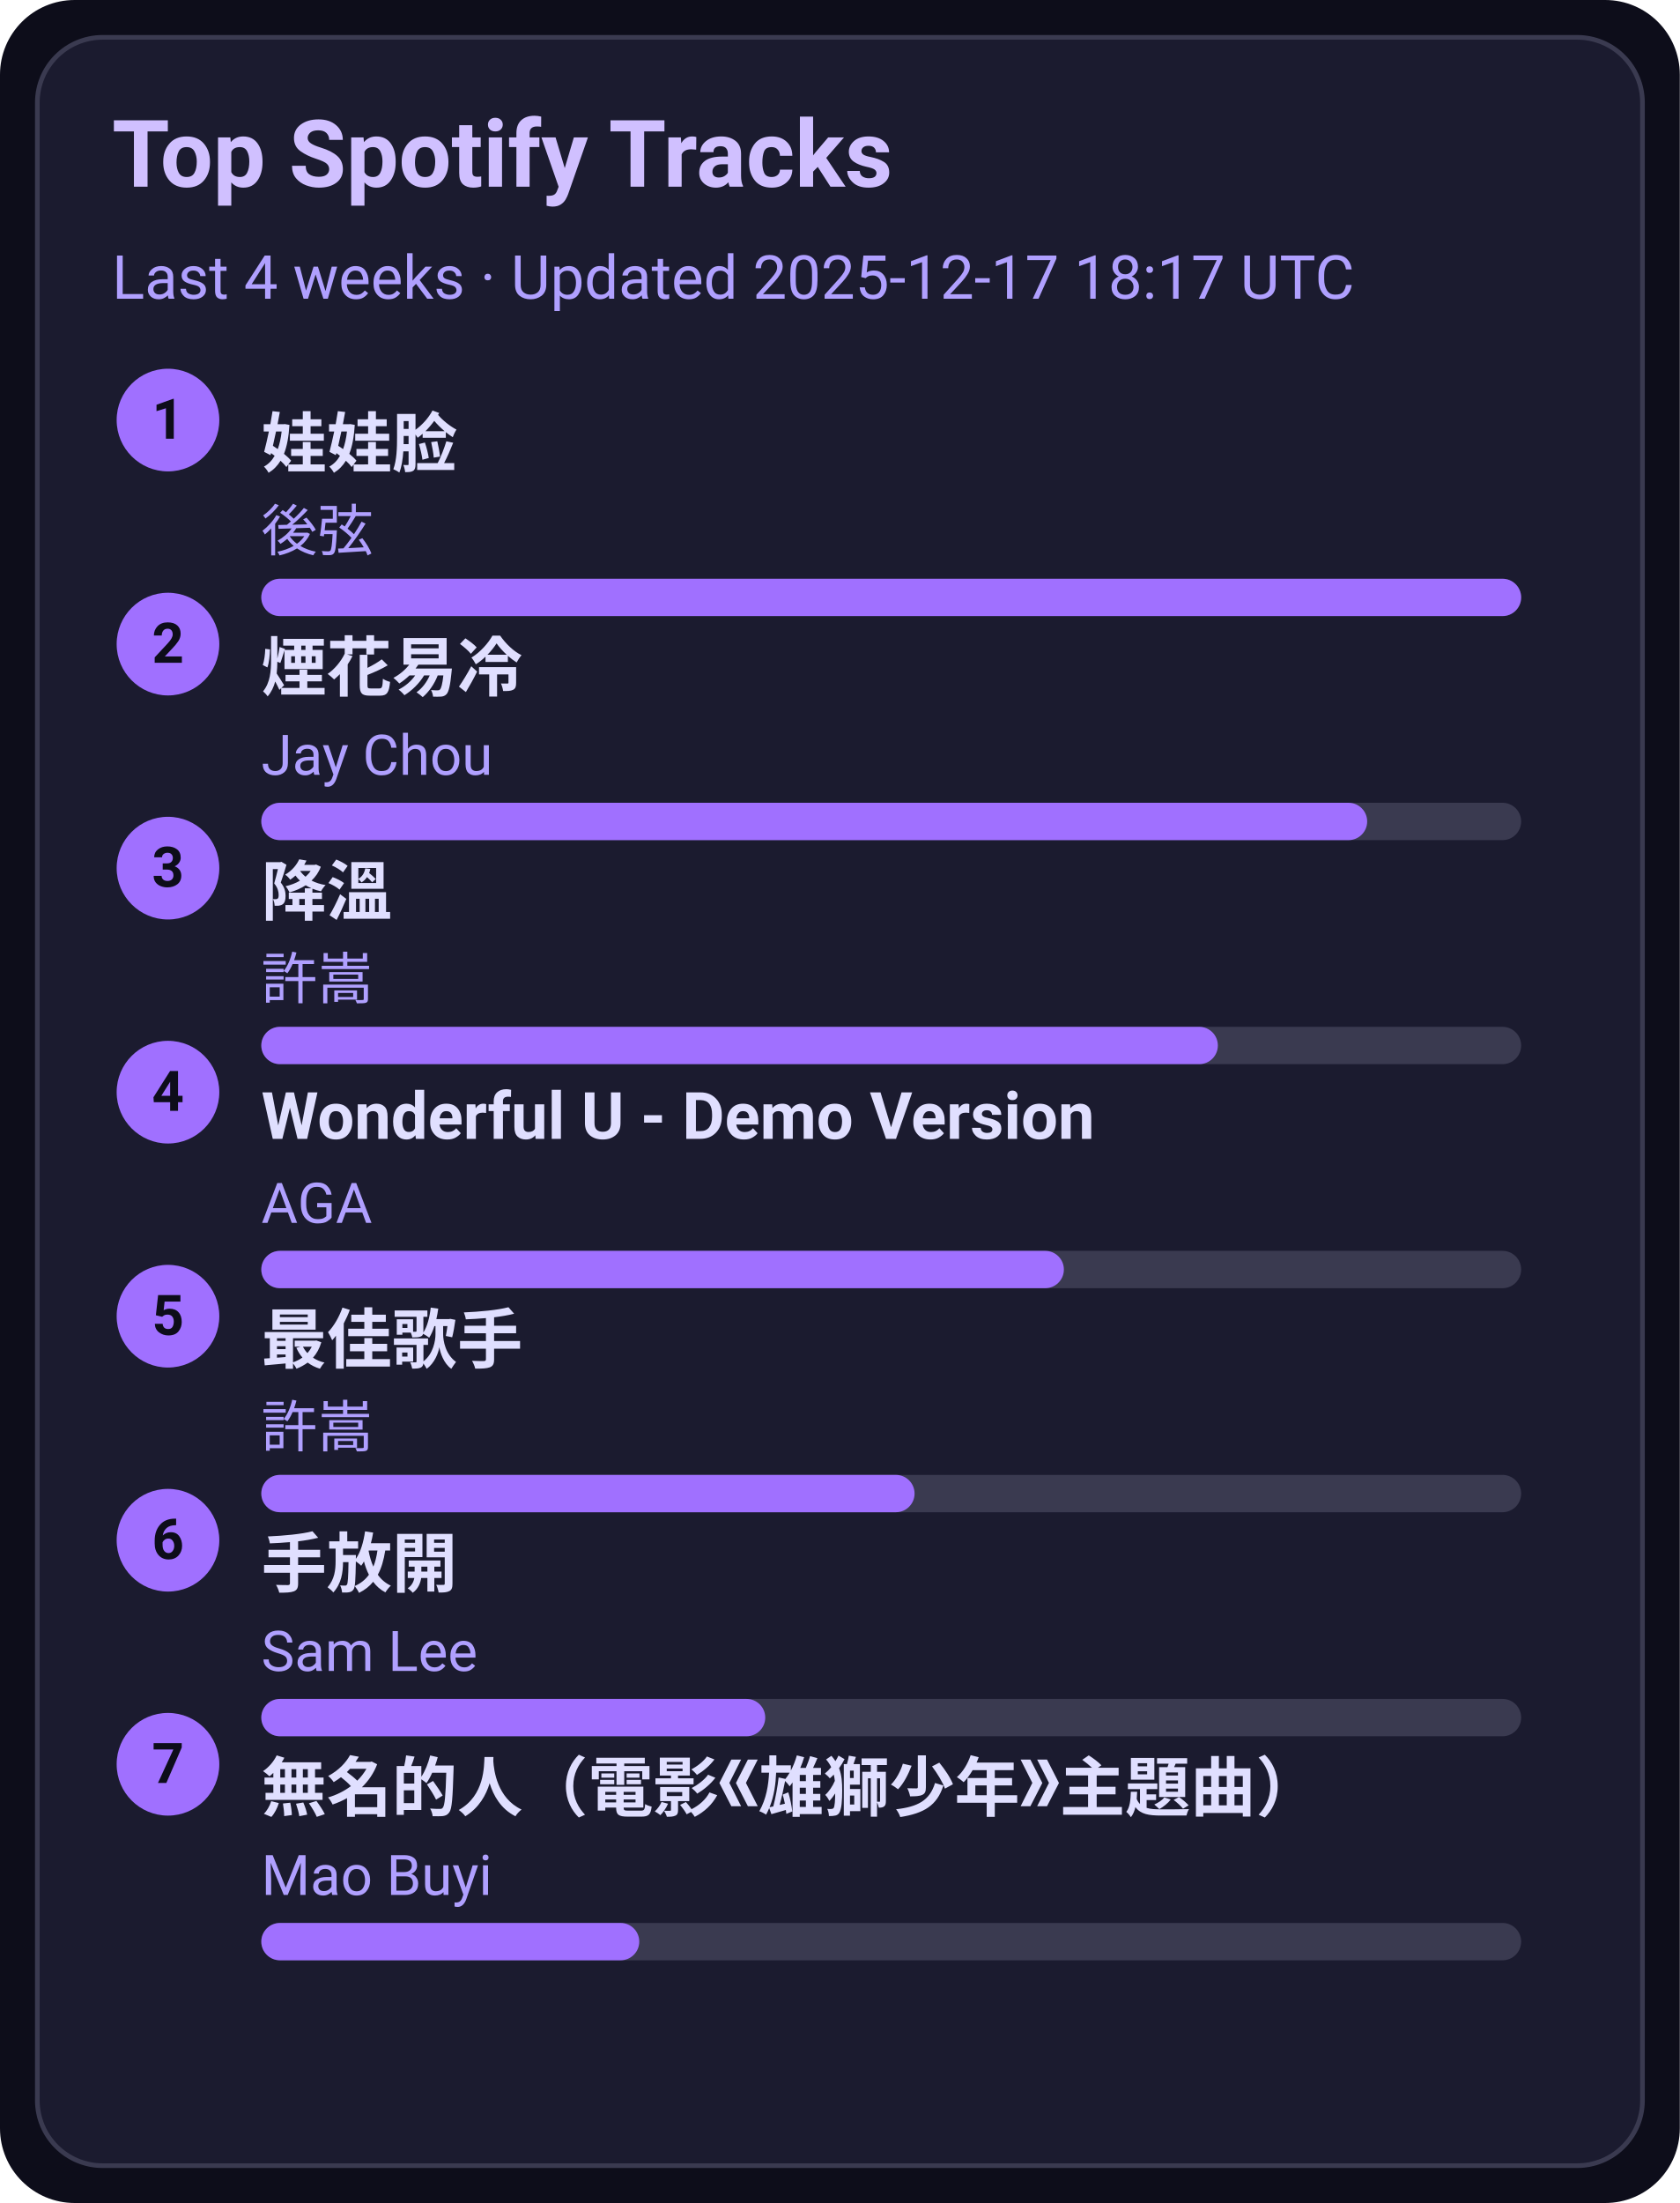
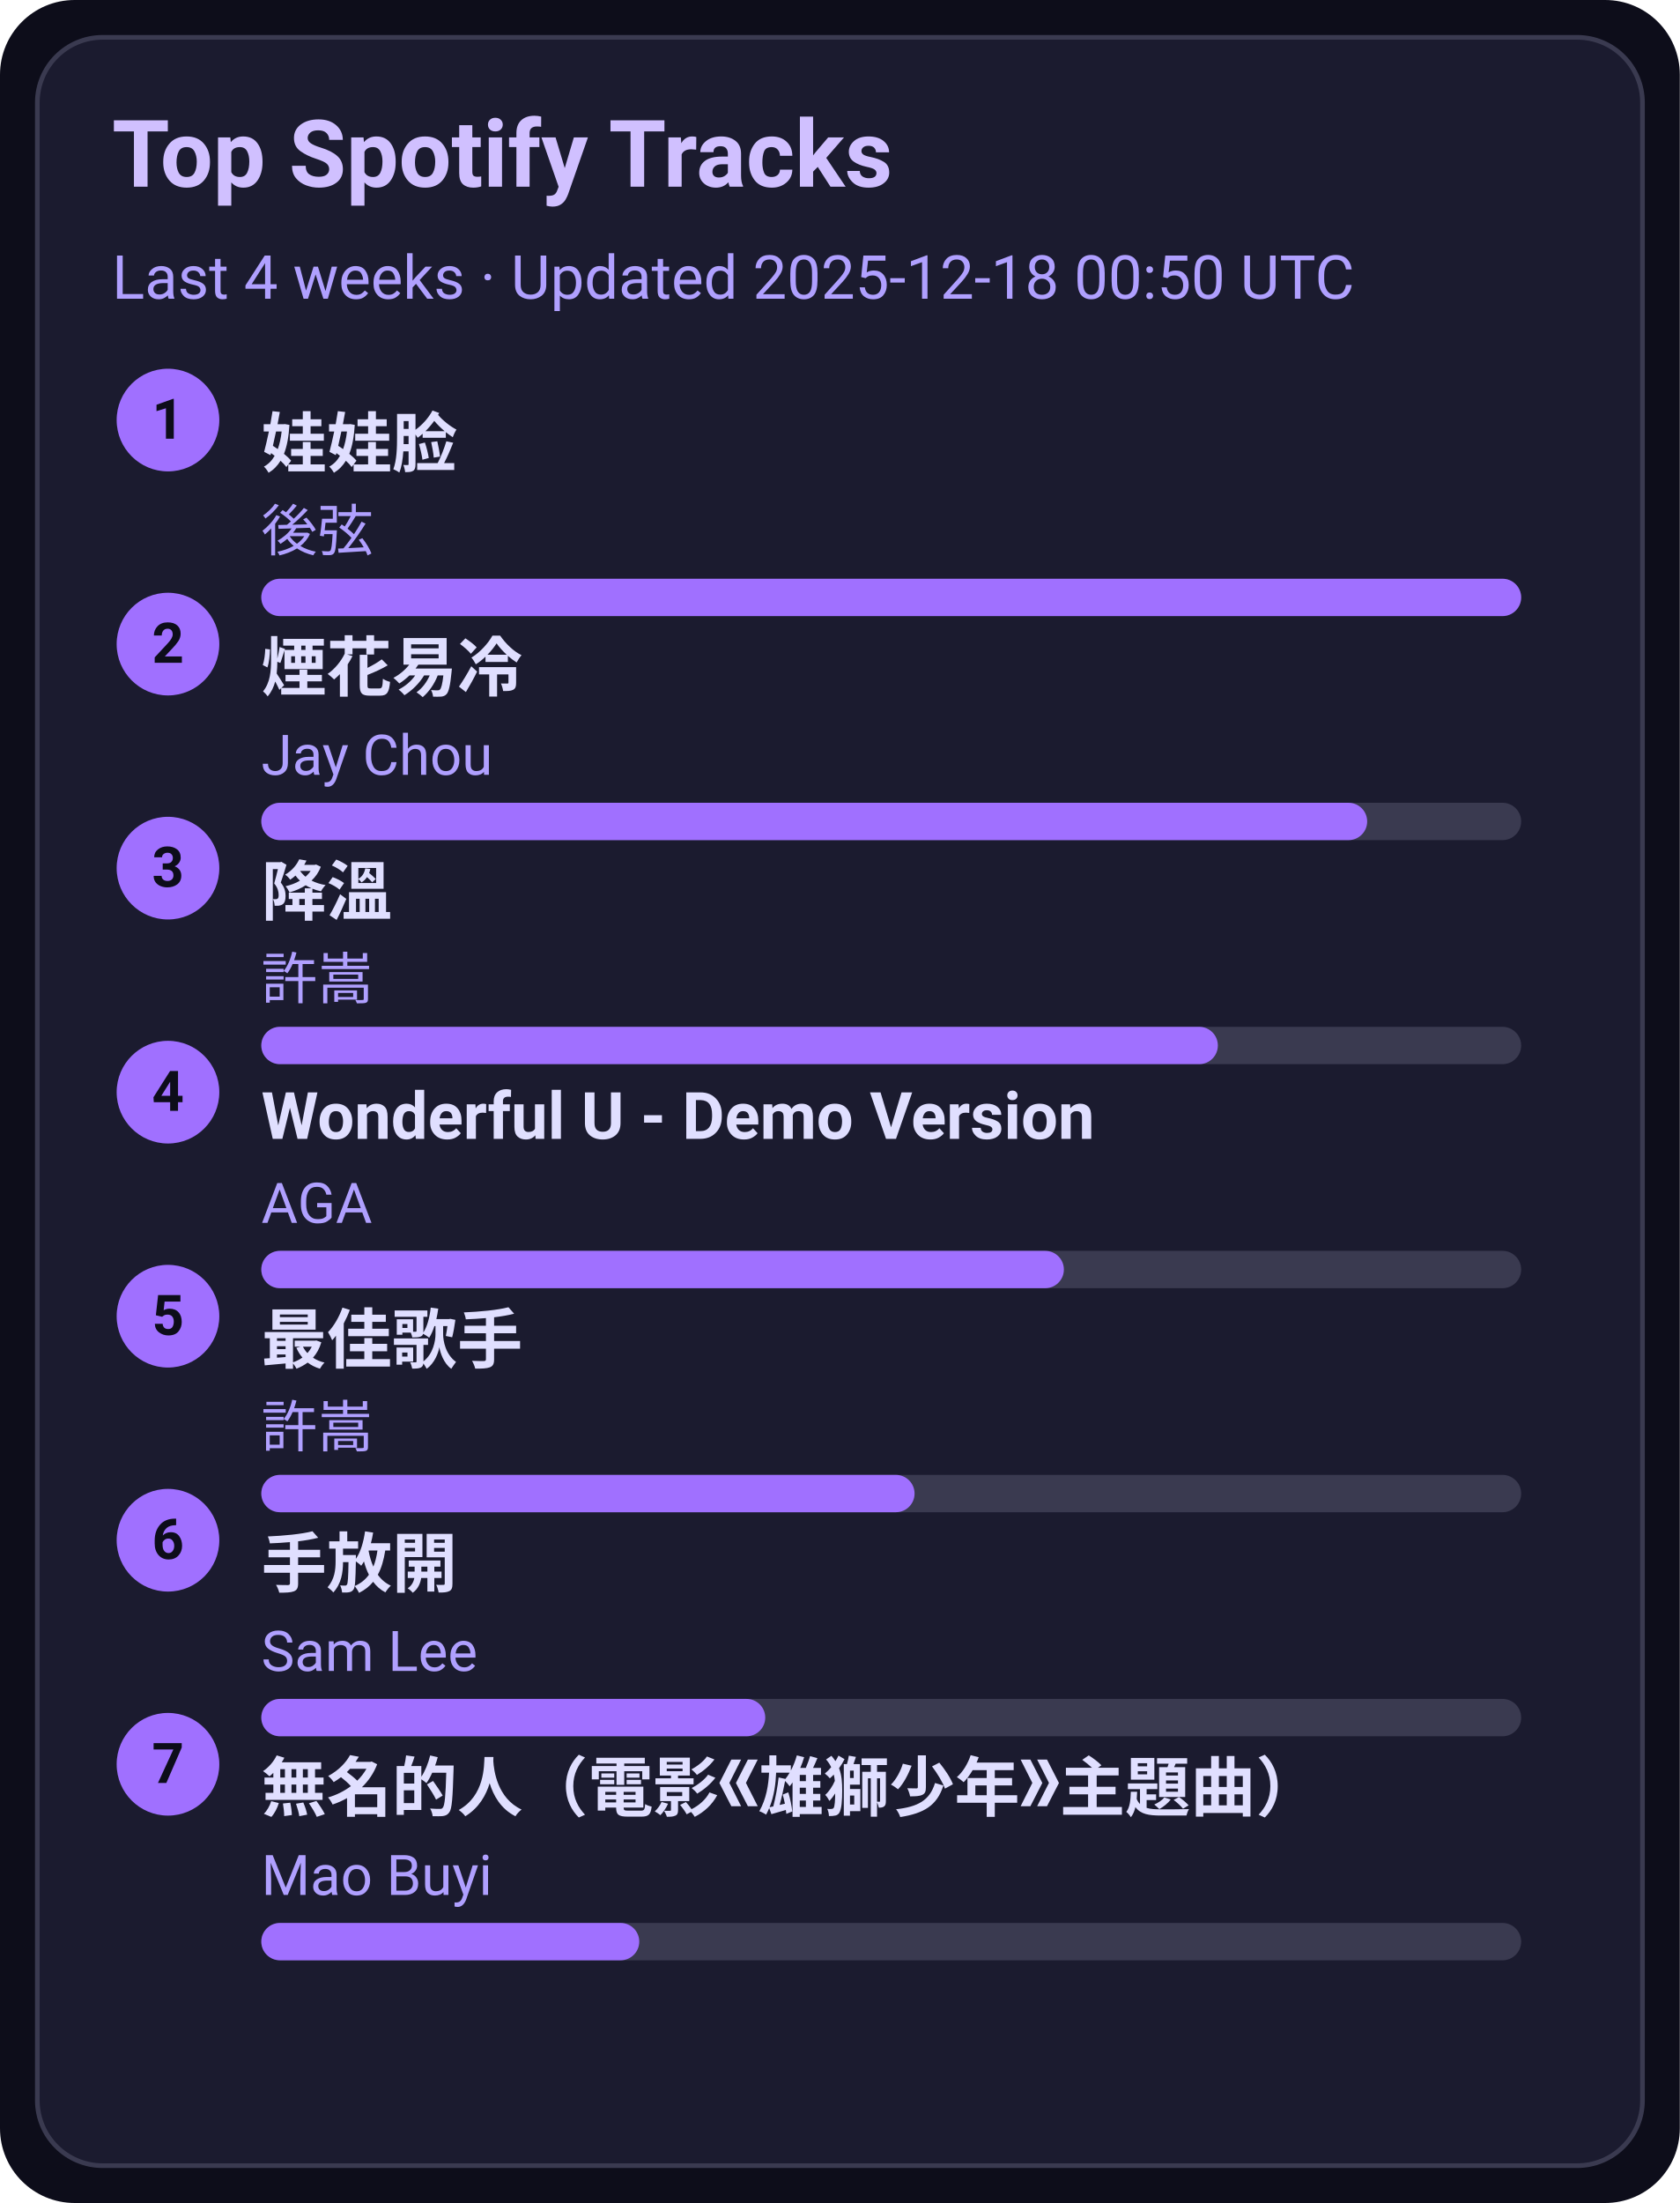
<svg xmlns="http://www.w3.org/2000/svg" width="360" height="472" viewBox="0 0 360 472">
  <style>text{font-family:-apple-system,BlinkMacSystemFont,Segoe UI,Roboto,Ubuntu,Helvetica Neue,Arial,Noto Sans,sans-serif}</style>
  <rect width="360" height="472" rx="16" fill="#0d0d1a" />
  <rect x="8" y="8" width="344" height="456" rx="14" fill="#1b1b2f" stroke="#3a3a50" />
  <text x="24" y="40" font-size="20" fill="#d0c0ff" font-weight="600">Top Spotify Tracks</text>
-   <text x="24" y="64" font-size="13" fill="#b0a0ff">Last 4 weeks · Updated 2025-12-17 18:17 UTC</text>
+   <text x="24" y="64" font-size="13" fill="#b0a0ff">Last 4 weeks · Updated 2025-12-18 00:50 UTC</text>
  <circle cx="36" cy="90" r="11" fill="#a070ff" />
  <text x="36" y="94" text-anchor="middle" font-size="12" fill="#0d0d1a" font-weight="700">1</text>
  <a href="https://open.spotify.com/track/08ouEICweFmqfgPJnRIQkE" target="_blank" rel="noopener noreferrer">
    <text x="56" y="100" font-size="14" fill="#e0dfff" font-weight="600">娃娃脸</text>
  </a>
  <text x="56" y="118" font-size="12" fill="#b0a0ff">後弦</text>
  <rect x="56" y="124" width="270" height="8" rx="4" fill="#3a3a50" />
  <rect x="56" y="124" width="270" height="8" rx="4" fill="#a070ff" />
  <circle cx="36" cy="138" r="11" fill="#a070ff" />
  <text x="36" y="142" text-anchor="middle" font-size="12" fill="#0d0d1a" font-weight="700">2</text>
  <a href="https://open.spotify.com/track/24beWW0pQCJEF3IVSpIryu" target="_blank" rel="noopener noreferrer">
    <text x="56" y="148" font-size="14" fill="#e0dfff" font-weight="600">煙花易冷</text>
  </a>
  <text x="56" y="166" font-size="12" fill="#b0a0ff">Jay Chou</text>
  <rect x="56" y="172" width="270" height="8" rx="4" fill="#3a3a50" />
  <rect x="56" y="172" width="237" height="8" rx="4" fill="#a070ff" />
  <circle cx="36" cy="186" r="11" fill="#a070ff" />
  <text x="36" y="190" text-anchor="middle" font-size="12" fill="#0d0d1a" font-weight="700">3</text>
  <a href="https://open.spotify.com/track/2q9uhrOfyOnBa3oWR1PfYT" target="_blank" rel="noopener noreferrer">
    <text x="56" y="196" font-size="14" fill="#e0dfff" font-weight="600">降溫</text>
  </a>
  <text x="56" y="214" font-size="12" fill="#b0a0ff">許嵩</text>
  <rect x="56" y="220" width="270" height="8" rx="4" fill="#3a3a50" />
  <rect x="56" y="220" width="205" height="8" rx="4" fill="#a070ff" />
  <circle cx="36" cy="234" r="11" fill="#a070ff" />
  <text x="36" y="238" text-anchor="middle" font-size="12" fill="#0d0d1a" font-weight="700">4</text>
  <a href="https://open.spotify.com/track/2eSNpIOFoi1Q8wxw6CycXJ" target="_blank" rel="noopener noreferrer">
    <text x="56" y="244" font-size="14" fill="#e0dfff" font-weight="600">Wonderful U - Demo Version</text>
  </a>
  <text x="56" y="262" font-size="12" fill="#b0a0ff">AGA</text>
  <rect x="56" y="268" width="270" height="8" rx="4" fill="#3a3a50" />
  <rect x="56" y="268" width="172" height="8" rx="4" fill="#a070ff" />
  <circle cx="36" cy="282" r="11" fill="#a070ff" />
  <text x="36" y="286" text-anchor="middle" font-size="12" fill="#0d0d1a" font-weight="700">5</text>
  <a href="https://open.spotify.com/track/1tXkID53w0fBaY5p3MjNxN" target="_blank" rel="noopener noreferrer">
    <text x="56" y="292" font-size="14" fill="#e0dfff" font-weight="600">最佳歌手</text>
  </a>
  <text x="56" y="310" font-size="12" fill="#b0a0ff">許嵩</text>
  <rect x="56" y="316" width="270" height="8" rx="4" fill="#3a3a50" />
  <rect x="56" y="316" width="140" height="8" rx="4" fill="#a070ff" />
  <circle cx="36" cy="330" r="11" fill="#a070ff" />
  <text x="36" y="334" text-anchor="middle" font-size="12" fill="#0d0d1a" font-weight="700">6</text>
  <a href="https://open.spotify.com/track/2Dd9EXYXI2NNrLG61OtWQv" target="_blank" rel="noopener noreferrer">
    <text x="56" y="340" font-size="14" fill="#e0dfff" font-weight="600">手放開</text>
  </a>
  <text x="56" y="358" font-size="12" fill="#b0a0ff">Sam Lee</text>
  <rect x="56" y="364" width="270" height="8" rx="4" fill="#3a3a50" />
  <rect x="56" y="364" width="108" height="8" rx="4" fill="#a070ff" />
  <circle cx="36" cy="378" r="11" fill="#a070ff" />
  <text x="36" y="382" text-anchor="middle" font-size="12" fill="#0d0d1a" font-weight="700">7</text>
  <a href="https://open.spotify.com/track/72kP6AJqsEeSLkO640Tu7F" target="_blank" rel="noopener noreferrer">
    <text x="56" y="388" font-size="14" fill="#e0dfff" font-weight="600">無名的人（電影《雄獅少年》主題曲）</text>
  </a>
  <text x="56" y="406" font-size="12" fill="#b0a0ff">Mao Buyi</text>
  <rect x="56" y="412" width="270" height="8" rx="4" fill="#3a3a50" />
  <rect x="56" y="412" width="81" height="8" rx="4" fill="#a070ff" />
</svg>
